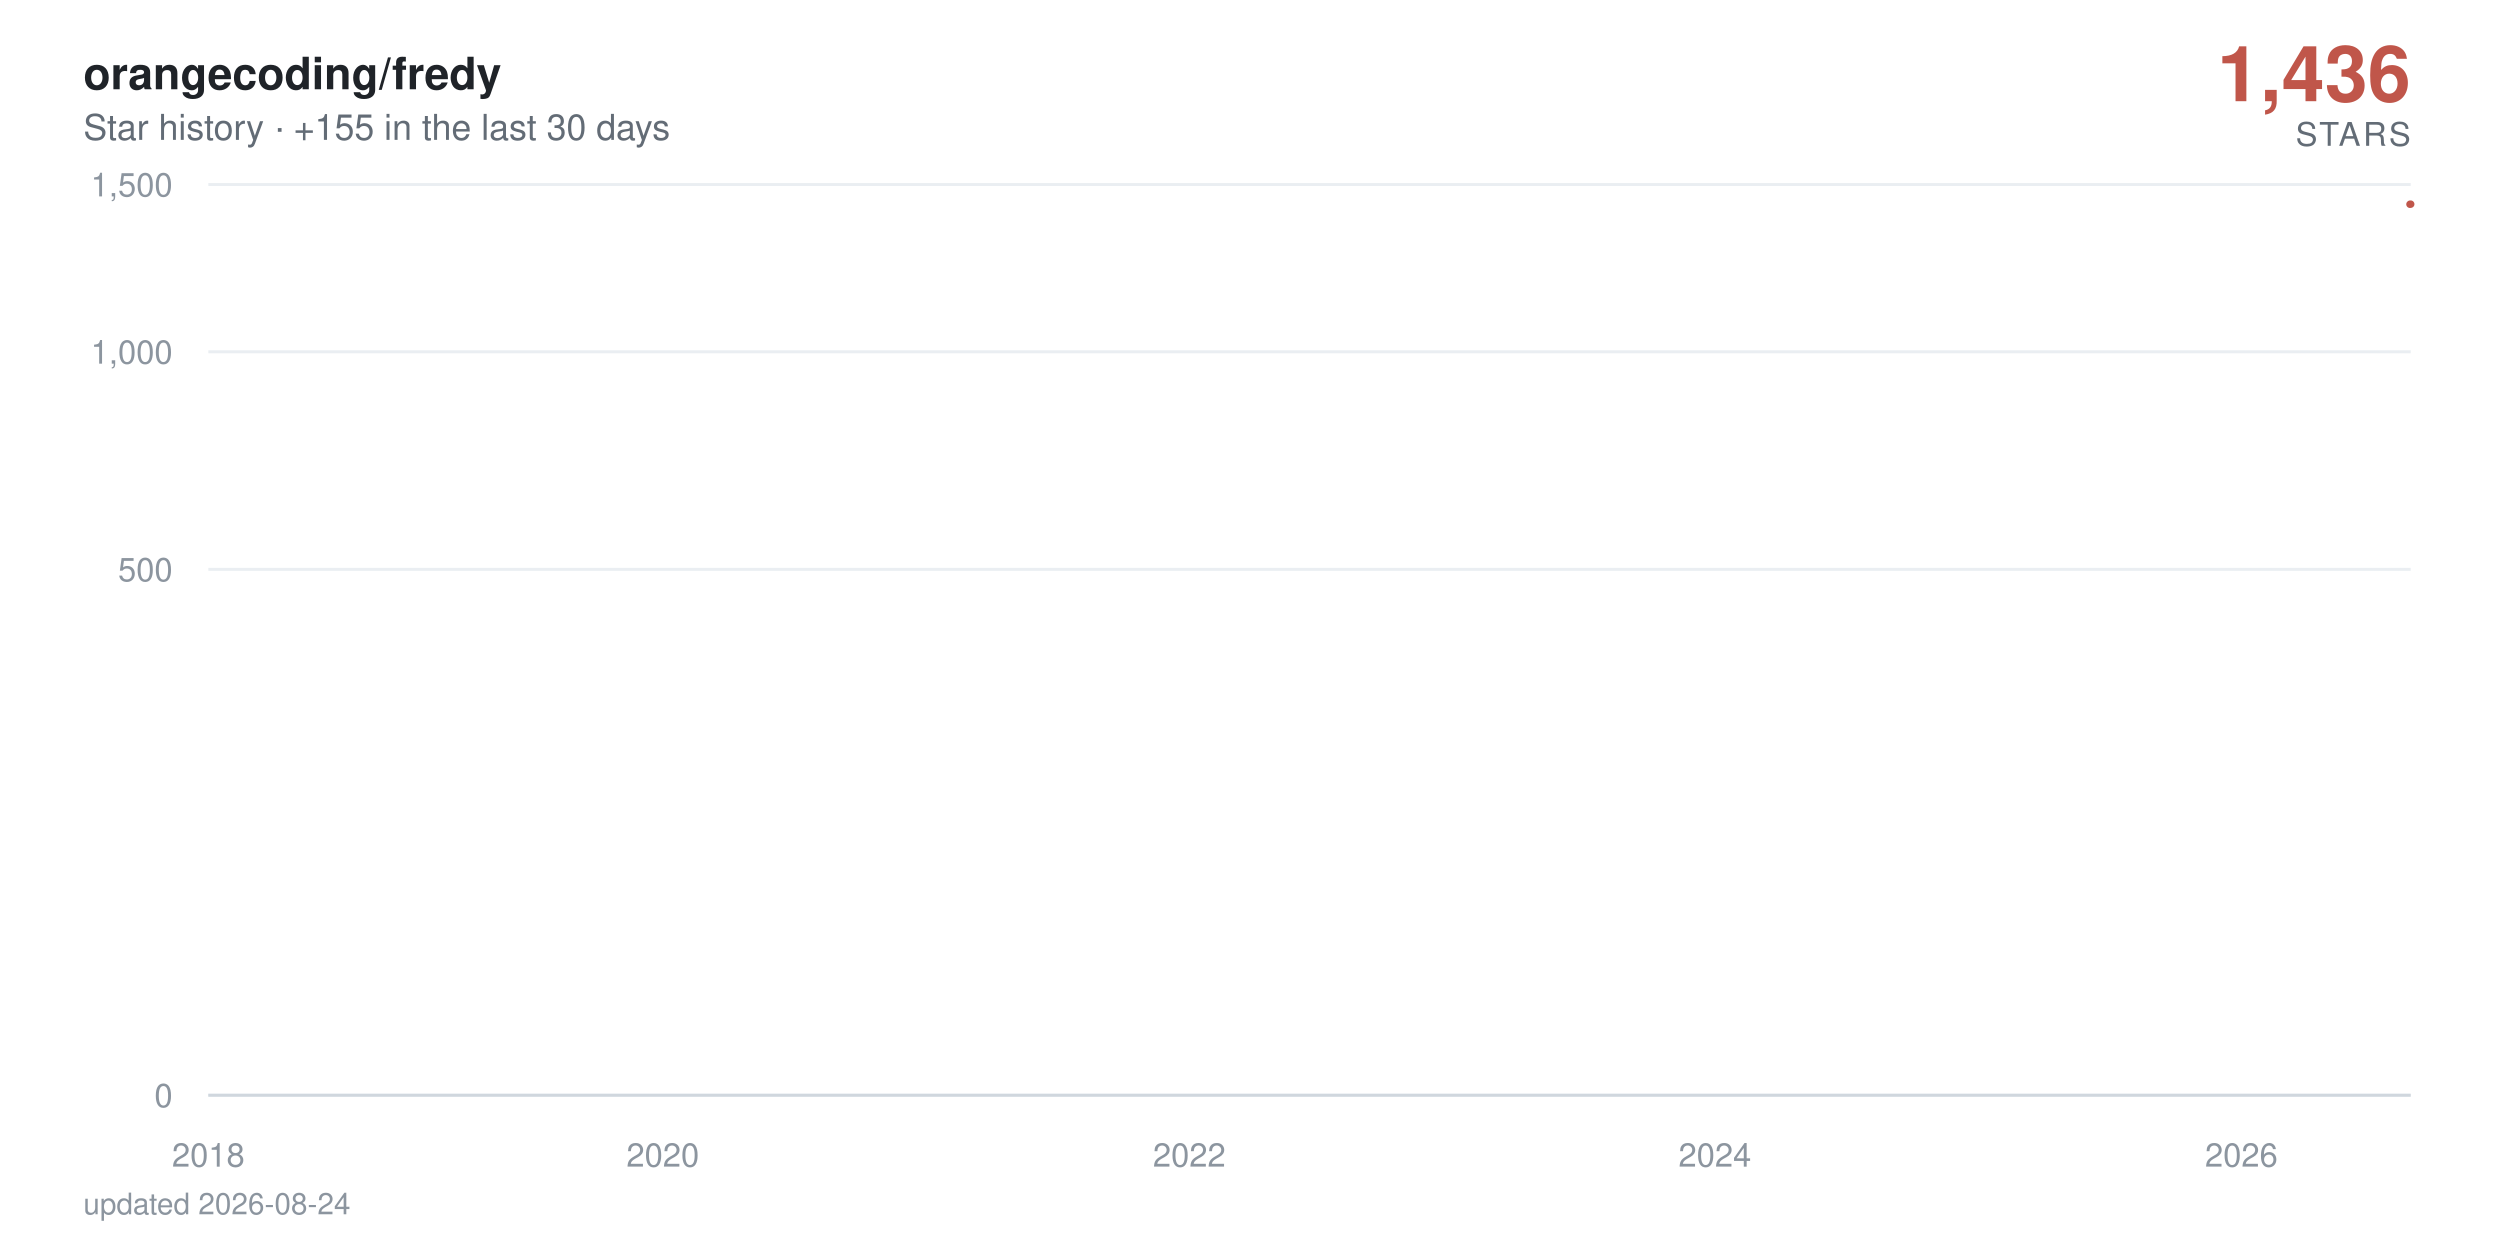
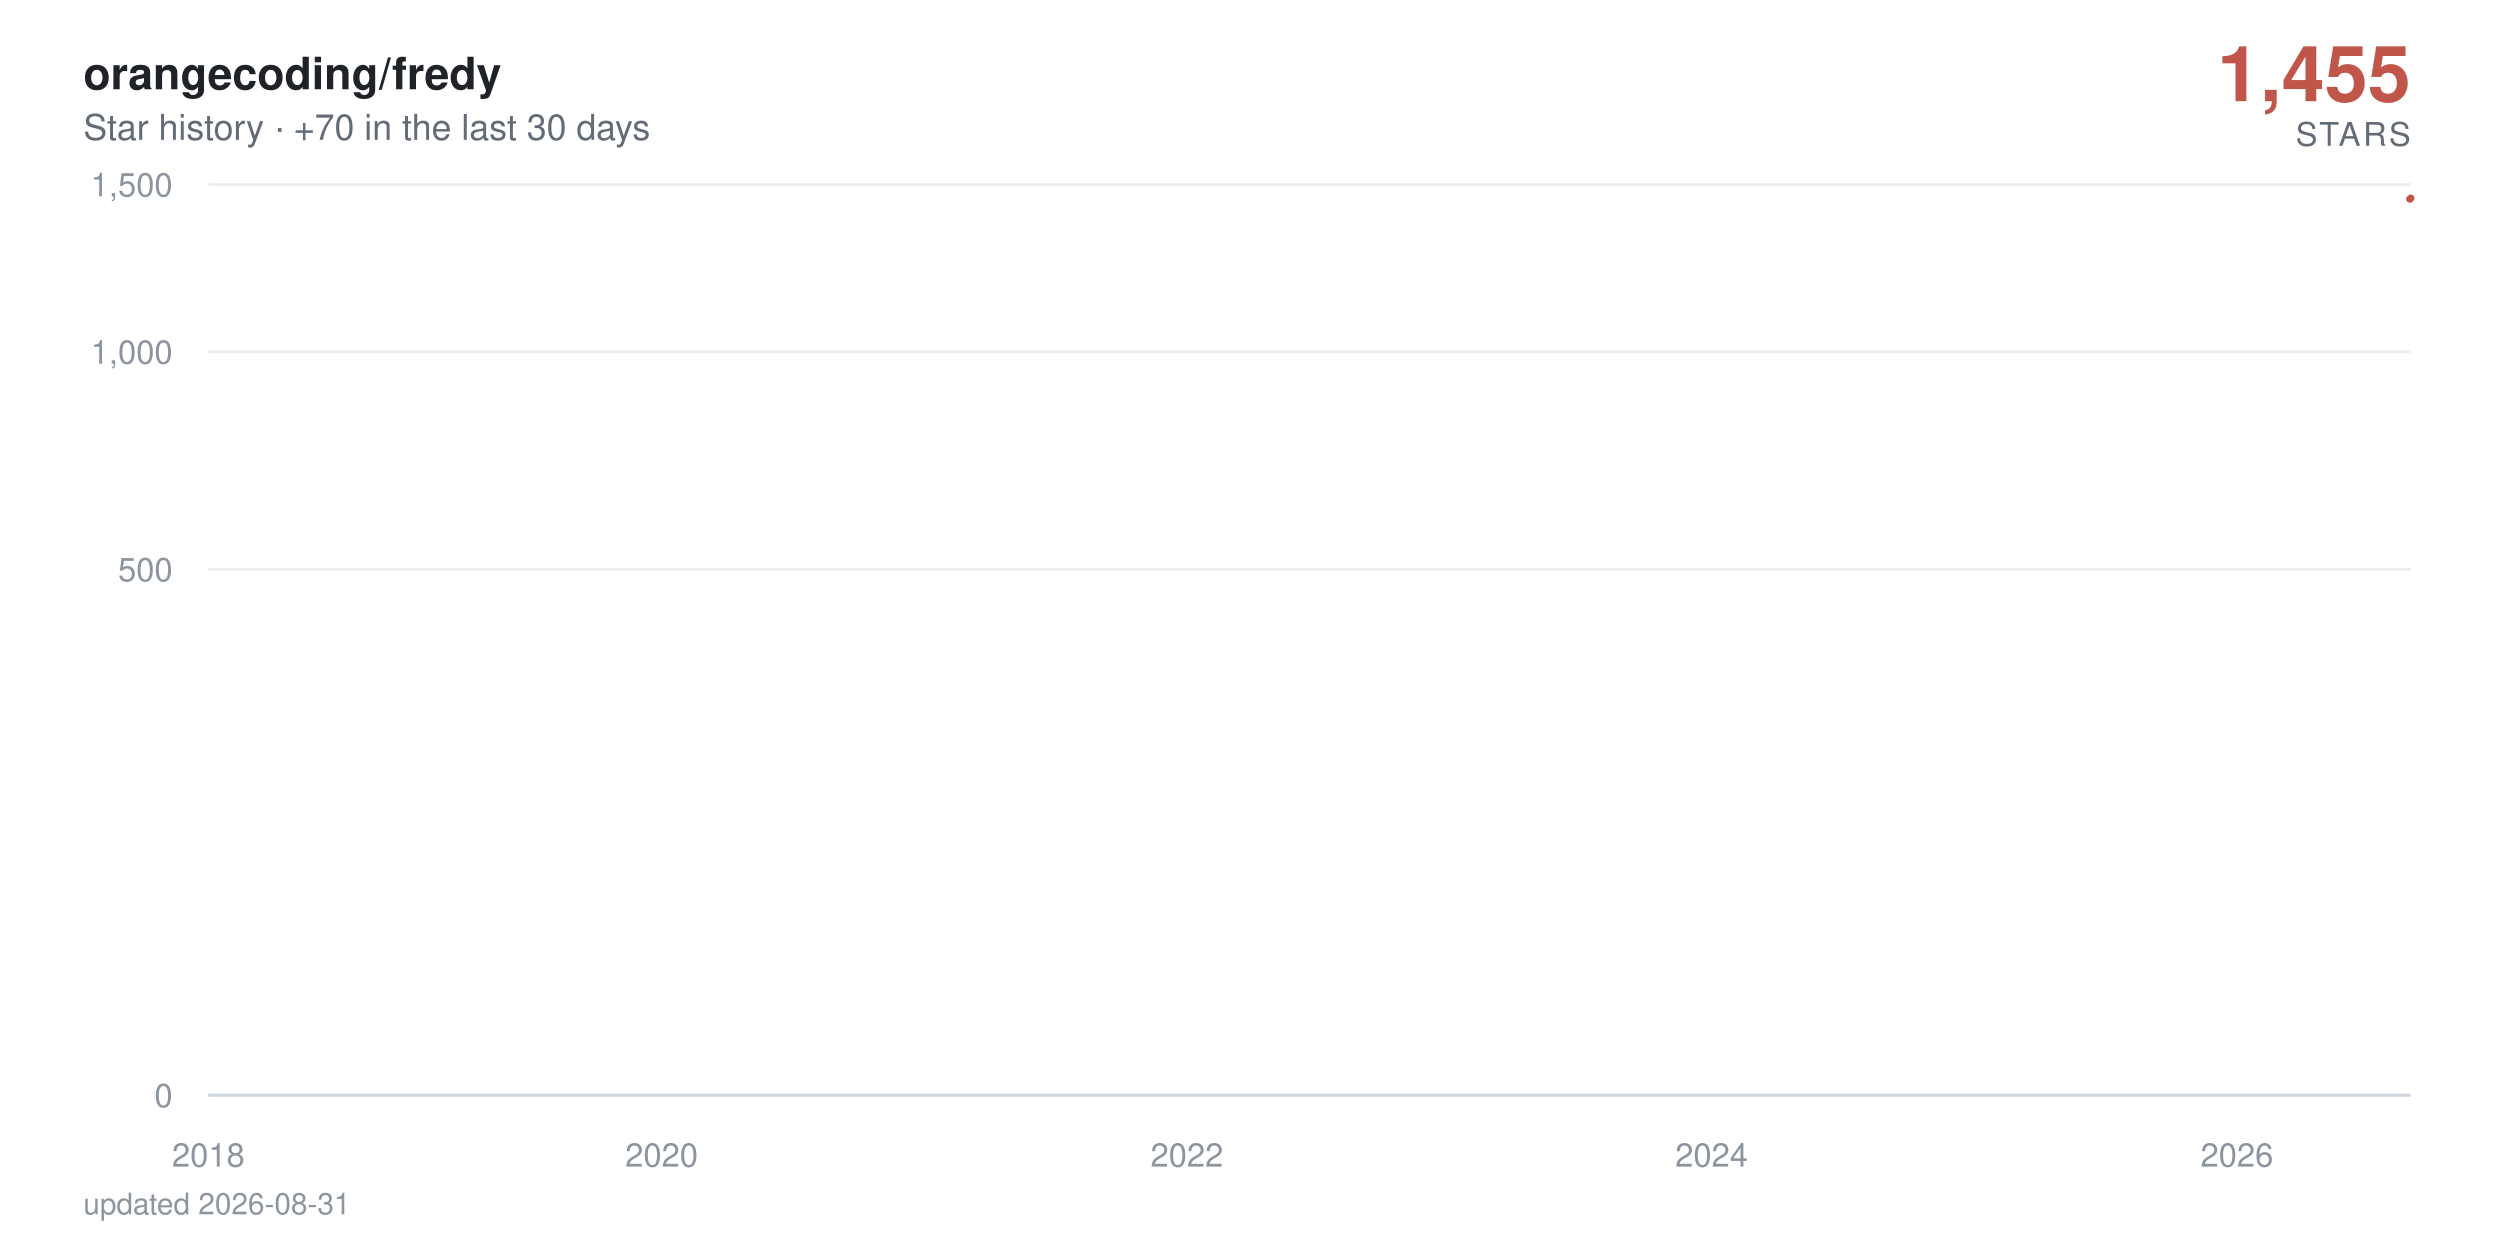
- <svg xmlns="http://www.w3.org/2000/svg" viewBox="0 0 840 420" width="840" height="420" role="img" aria-label="orangecoding/fredy star history: 1,436 stars">
+ <svg xmlns="http://www.w3.org/2000/svg" viewBox="0 0 840 420" width="840" height="420" role="img" aria-label="orangecoding/fredy star history: 1,455 stars">
  <defs>
    <linearGradient id="area" x1="0" y1="0" x2="0" y2="1">
      <stop offset="0%" stop-color="#c0564a" stop-opacity="0.38" />
      <stop offset="100%" stop-color="#c0564a" stop-opacity="0" />
    </linearGradient>
  </defs>
  <style>
    text { font-family: -apple-system, BlinkMacSystemFont, 'Segoe UI', Helvetica, Arial, sans-serif; }
    .tick { fill: #8c959f; font-size: 11px; }
    .title { fill: #1f2328; font-size: 15px; font-weight: 600; }
    .subtitle { fill: #636c76; font-size: 12px; }
    .total { fill: #c0564a; font-size: 26px; font-weight: 700; }
    .total-label { fill: #636c76; font-size: 11px; letter-spacing: 0.08em; }
    .milestone-label { fill: #636c76; font-size: 10px; font-weight: 600; }
    .footer { fill: #8c959f; font-size: 10px; }

-     .line { stroke-dasharray: 894; stroke-dashoffset: 894; animation: draw 2.4s cubic-bezier(0.22, 0.61, 0.36, 1) forwards; }
+     .line { stroke-dasharray: 895; stroke-dashoffset: 895; animation: draw 2.4s cubic-bezier(0.22, 0.61, 0.36, 1) forwards; }
    .fill { opacity: 0; animation: appear 1.4s ease-out 0.9s forwards; }
    .milestone { opacity: 0; animation: appear 0.6s ease-out 1.9s forwards; }
    .end { opacity: 0; animation: appear 0.5s ease-out 2.3s forwards; }
-     .halo { transform-origin: 810px 68.6px; animation: pulse 2.8s ease-in-out 2.8s infinite; }
+     .halo { transform-origin: 810px 66.6px; animation: pulse 2.8s ease-in-out 2.8s infinite; }

    @keyframes draw { to { stroke-dashoffset: 0; } }
    @keyframes appear { to { opacity: 1; } }
    @keyframes pulse { 0%, 100% { transform: scale(1); opacity: 0.22; } 50% { transform: scale(1.5); opacity: 0.05; } }

    @media (prefers-reduced-motion: reduce) {
      .line { stroke-dashoffset: 0; animation: none; }
      .fill, .milestone, .end { opacity: 1; animation: none; }
      .halo { animation: none; }
    }
  </style>
  <rect width="840" height="420" fill="#ffffff" />
  <text x="28" y="30" class="title">orangecoding/fredy</text>
-   <text x="28" y="47" class="subtitle">Star history · +155 in the last 30 days</text>
-   <text x="810" y="34" text-anchor="end" class="total">1,436</text>
+   <text x="28" y="47" class="subtitle">Star history · +70 in the last 30 days</text>
+   <text x="810" y="34" text-anchor="end" class="total">1,455</text>
  <text x="810" y="49" text-anchor="end" class="total-label">STARS</text>
  <line x1="70" y1="368" x2="810" y2="368" stroke="#eaeef2" stroke-width="1" />
  <text x="58" y="372" text-anchor="end" class="tick">0</text>
  <line x1="70" y1="191.3" x2="810" y2="191.3" stroke="#eaeef2" stroke-width="1" />
  <text x="58" y="195.3" text-anchor="end" class="tick">500</text>
  <line x1="70" y1="118.2" x2="810" y2="118.2" stroke="#eaeef2" stroke-width="1" />
  <text x="58" y="122.2" text-anchor="end" class="tick">1,000</text>
  <line x1="70" y1="62" x2="810" y2="62" stroke="#eaeef2" stroke-width="1" />
  <text x="58" y="66" text-anchor="end" class="tick">1,500</text>
  <line x1="70" y1="368" x2="810" y2="368" stroke="#d0d7de" stroke-width="1" />
  <text x="70" y="392" text-anchor="middle" class="tick">2018</text>
-   <text x="222.7" y="392" text-anchor="middle" class="tick">2020</text>
-   <text x="399.6" y="392" text-anchor="middle" class="tick">2022</text>
-   <text x="576.2" y="392" text-anchor="middle" class="tick">2024</text>
-   <text x="753.1" y="392" text-anchor="middle" class="tick">2026</text>
-   <path class="fill" d="M70,368 70,360.1 L71.7,356.8 L90.1,348.6 L90.3,347.1 L90.6,345.7 L199.2,344.3 L218.8,343 L222,340.6 L222.9,339.5 L226.8,338.4 L227.3,337.4 L234.1,336.4 L237.7,335.4 L258.8,334.5 L266,333.6 L268.9,332.7 L275.2,331.8 L288.8,330.9 L298.9,330.1 L313.9,329.3 L314.4,328.5 L326,327.7 L326.5,326.9 L331.3,326.2 L342.7,325.5 L343.2,324.7 L343.4,324 L346.6,323.3 L347.8,322.6 L350,321.9 L352.6,321.3 L365.2,320.6 L373.9,319.9 L374.9,318 L378.1,317.4 L382.9,316.8 L384.3,315.6 L384.6,315 L385.3,314.4 L386,313.3 L386.3,312.7 L388.7,312.1 L389.2,311.6 L391.4,311 L392.8,310.5 L393.3,309.9 L399.6,309.4 L400.8,308.9 L401.5,308.3 L402.2,307.8 L402.7,307.3 L403.2,306.8 L405.2,306.3 L405.9,305.3 L406.1,304.8 L406.4,304.3 L410,303.8 L410.2,303.3 L411.2,302.8 L411.9,302.4 L414.1,301.9 L415.3,301.4 L417.3,301 L419.9,300.5 L420.4,300 L422.8,299.6 L423.1,298.2 L426.7,297.8 L427.4,297.3 L428.9,296.9 L429.8,296.5 L430.1,296 L432.5,295.6 L434,295.2 L434.2,294.7 L436.6,294.3 L438.1,293.9 L439.5,293 L439.8,292.6 L441.2,292.2 L444.1,291.8 L446.3,291.4 L447.3,291 L448.2,290.6 L448.5,289.8 L449,289.4 L450.6,289 L451.4,288.6 L452.8,288.2 L453.1,287.8 L453.3,287.4 L454,287 L454.8,286.7 L456.5,285.9 L456.7,285.1 L457.2,284.8 L457.9,284.4 L458.1,283.6 L460.8,283.3 L461.1,282.9 L461.8,282.5 L466.6,281.8 L467.3,281.5 L469.8,281.1 L470.2,280.7 L470.7,280.4 L471,280 L473.4,279.7 L477.3,279.3 L478,279 L478.2,278.6 L479.7,278.3 L482.1,277.9 L483.1,277.6 L483.3,277.2 L483.6,276.9 L483.8,276.5 L485,276.2 L486.5,275.9 L488.9,275.5 L489.1,275.2 L490.8,274.8 L491.3,274.5 L494.9,274.2 L498.1,273.9 L498.6,273.5 L500.5,273.2 L500.7,272.9 L501,272.5 L501.5,272.2 L502.7,271.9 L503.4,271.6 L509.5,271.2 L510.9,270.9 L511.6,270.6 L513.1,270.3 L513.3,270 L513.8,269.6 L514.3,269.3 L514.5,269 L516.7,268.7 L517.9,268.4 L522.5,267.7 L532,267.4 L532.7,267.1 L538.5,266.8 L539.9,266.5 L545.3,266.2 L545.7,265.9 L547.9,265.6 L548.2,265.3 L549.9,265 L551.1,264.7 L552.8,264.4 L554.2,264.1 L560,263.8 L561,263.5 L565.6,263.2 L566.1,262.9 L575.8,262.6 L577.7,262 L577.9,261.7 L580.1,261.4 L580.4,261.1 L584,260.8 L584.2,260.5 L584.5,260.2 L586.4,260 L589.1,259.7 L589.8,259.4 L591.5,259.1 L595.6,258.8 L596.1,258.5 L597.3,258.2 L601.9,258 L602.6,257.4 L606.2,257.1 L607.9,256.5 L608.7,256.3 L613,256 L615,255.7 L618.1,255.4 L619.6,255.2 L621.2,254.9 L621.5,254.3 L622,254.1 L622.2,253.8 L622.5,253.5 L622.9,253.2 L623.2,253 L624.2,252.7 L625.1,252.4 L626.8,252.2 L627.8,251.9 L629.5,251.3 L630,251.1 L631.7,250.8 L633.6,250.5 L635.8,250.3 L636.5,250 L637.2,249.8 L639.4,249.5 L642.3,249.2 L644.5,249 L645.2,248.7 L645.4,248.4 L645.9,247.9 L646.7,247.7 L647.4,247.4 L647.9,247.1 L649.3,246.9 L651.7,246.6 L653.9,246.4 L654.9,246.1 L656.8,245.9 L661.7,245.6 L662.6,245.3 L663.6,245.1 L664.8,244.8 L665.3,244.3 L670.1,244.1 L671.3,243.8 L671.8,243.6 L676.9,243.3 L678.8,243.1 L679.6,242.8 L684.4,242.6 L684.7,242.3 L686.1,242.1 L687.3,241.6 L690.9,241.3 L691.7,241.1 L694.6,240.8 L695.8,240.4 L696,240.1 L696.3,239.9 L696.5,239.6 L697.2,238.9 L697.5,238.7 L697.7,238.2 L698,237.9 L698.7,237.7 L699.2,237.5 L700.4,237.2 L700.6,237 L700.9,236.7 L701.6,236.5 L703,236.3 L704.7,236 L705.2,235.8 L705.7,235.6 L706.7,235.1 L708.6,234.6 L709.8,234.4 L710.3,234.2 L710.8,233.9 L713.2,233.7 L713.9,233.5 L714.2,233 L716.8,232.8 L717.1,232.5 L718.8,232.3 L719,232.1 L719.3,231.8 L720,231.6 L720.2,231.4 L720.7,231.2 L720.9,230.9 L721.2,230.7 L721.9,230.2 L722.2,229.8 L722.4,229.6 L722.9,229.1 L723.1,228.7 L724.1,228.4 L724.3,228 L724.6,227.6 L725.3,227.3 L725.5,227.1 L725.8,226.9 L726.3,226.7 L727,224.9 L727.2,224.5 L727.7,223.8 L728,223.6 L729.2,223.4 L729.4,223.2 L729.7,222.7 L729.9,222.3 L730.1,222.1 L730.4,221.5 L730.6,221.2 L730.9,221 L731.4,220.8 L731.6,220.6 L733.5,220.4 L734,219.6 L734.3,219.3 L734.5,219.1 L734.7,218.9 L735,218.5 L735.7,218.1 L736,217.5 L736.2,217.1 L736.7,216.8 L737.2,216.4 L737.4,216 L737.6,215.8 L738.4,215.2 L738.9,214.6 L739.1,214.4 L739.6,214.2 L740.1,214 L740.5,213.6 L740.8,213.4 L741,213.2 L741.3,212.8 L742,212.6 L742.2,212.4 L742.5,212.2 L742.7,211.8 L743,211.6 L744.2,211.4 L744.9,211.2 L745.4,211 L745.6,210.8 L745.9,210.4 L746.1,209.8 L747.3,209.6 L747.6,209.4 L747.8,208.8 L748.1,208.4 L748.5,208.2 L749.7,208 L751.7,207.4 L752.2,207.2 L752.6,207 L752.9,206.5 L753.1,205.9 L753.4,205.1 L753.6,204.9 L754.1,204 L754.3,203.4 L754.6,203 L754.8,202.1 L755.8,201.9 L756.3,201.7 L756.8,201.5 L757,201.3 L757.2,201.1 L757.5,201 L757.7,200.4 L758,200 L758.2,199.8 L758.7,199.1 L759.2,198.9 L759.4,198.4 L759.7,198.2 L760.2,198 L760.4,197.6 L760.6,197.3 L760.9,197.1 L761.1,196.3 L761.4,195.3 L761.6,194.7 L761.8,194.4 L762.1,194.2 L762.3,194 L762.6,193.8 L762.8,193.3 L763.1,192.9 L763.3,192.6 L763.5,192.2 L764,191.9 L764.3,191.2 L764.7,190.8 L765,190.6 L765.2,190.3 L765.5,190.1 L765.7,189.6 L766.2,189.4 L766.4,189.2 L766.7,189 L767.4,188.7 L767.7,188.2 L767.9,188 L768.1,187.7 L768.4,187.3 L768.6,187.1 L768.9,186.8 L769.1,185.6 L769.3,185.1 L769.6,184.9 L769.8,184.7 L770.1,184.2 L770.3,184.1 L770.6,183.9 L771,183.7 L771.5,183.2 L771.8,182.7 L772,182.2 L772.5,181.7 L772.7,181.4 L773,181.2 L773.2,180.7 L773.5,180.5 L773.9,180.2 L774.2,179.7 L774.4,179.2 L774.7,179 L774.9,178.4 L775.2,178.2 L775.6,178 L775.9,177.9 L776.1,177.7 L776.4,177.6 L776.8,177.4 L777.1,176.9 L777.3,176.7 L777.6,176.6 L777.8,176.4 L778.3,176.3 L779.3,176.1 L779.5,175.8 L780.2,175 L780.5,174.5 L781,174.1 L781.2,174 L781.9,173.8 L782.2,173.7 L782.7,173.3 L782.9,173 L783.1,172.9 L783.4,172.7 L783.6,172.1 L784.6,171.9 L784.8,171.6 L785.3,171.3 L785.6,171.1 L785.8,171 L786.5,170.8 L787,170.6 L787.3,170.3 L787.5,170 L787.7,169.8 L788,169.7 L788.2,169.5 L788.5,169.4 L788.7,169.2 L788.9,169.1 L789.2,168.9 L789.4,147.1 L789.7,116.9 L789.9,111.9 L790.2,108 L790.4,106.2 L790.6,104.5 L790.9,104.2 L791.1,103.5 L791.4,102.8 L791.6,102.1 L791.9,101.5 L792.3,101.2 L792.6,100.9 L792.8,100.1 L793.1,97.3 L793.3,96.7 L793.5,95.8 L793.8,95.7 L794,95.6 L794.3,95 L794.5,94.6 L794.8,94.2 L795,93.6 L795.5,93.1 L795.7,92.8 L796,92.6 L796.2,92.4 L796.4,91.7 L796.7,91.4 L796.9,91 L797.2,90.9 L797.4,90.5 L797.7,90.2 L797.9,89.9 L798.1,89 L798.4,88.8 L798.6,88.5 L798.9,88.3 L799.1,88.2 L799.6,88 L800.1,87.7 L800.3,87.4 L800.8,87.3 L801,87 L801.3,86.9 L801.5,86.4 L801.8,86.2 L802,85.9 L802.3,85.7 L802.5,85.3 L802.7,85.2 L803,84.2 L803.2,78 L803.5,75.9 L803.7,75.5 L804,74.8 L804.2,74.5 L804.4,74.1 L804.7,73.6 L804.9,73.4 L805.4,73.3 L805.6,73.2 L805.9,73.1 L806.1,72.8 L806.4,72.5 L806.6,72.4 L806.9,72 L807.1,71.8 L807.3,71.2 L807.6,71.1 L807.8,70.7 L808.1,70.6 L808.3,70.5 L808.5,69.9 L808.8,69.4 L809,69.3 L809.3,69.1 L809.5,68.8 L809.8,68.6 L810,68.6 L810,368 Z" fill="url(#area)" />
-   <path class="line" d="M70,360.1 L71.7,356.8 L90.1,348.6 L90.3,347.1 L90.6,345.7 L199.2,344.3 L218.8,343 L222,340.6 L222.9,339.5 L226.8,338.4 L227.3,337.4 L234.1,336.4 L237.7,335.4 L258.8,334.5 L266,333.6 L268.9,332.7 L275.2,331.8 L288.8,330.9 L298.9,330.1 L313.9,329.3 L314.4,328.5 L326,327.7 L326.5,326.9 L331.3,326.2 L342.7,325.5 L343.2,324.7 L343.4,324 L346.6,323.3 L347.8,322.6 L350,321.9 L352.6,321.3 L365.2,320.6 L373.9,319.9 L374.9,318 L378.1,317.4 L382.9,316.8 L384.3,315.6 L384.6,315 L385.3,314.4 L386,313.3 L386.3,312.7 L388.7,312.1 L389.2,311.6 L391.4,311 L392.8,310.5 L393.3,309.9 L399.6,309.4 L400.8,308.9 L401.5,308.3 L402.2,307.8 L402.7,307.3 L403.2,306.8 L405.2,306.3 L405.9,305.3 L406.1,304.8 L406.4,304.3 L410,303.8 L410.2,303.3 L411.2,302.8 L411.9,302.4 L414.1,301.9 L415.3,301.4 L417.3,301 L419.9,300.5 L420.4,300 L422.8,299.6 L423.1,298.2 L426.7,297.8 L427.4,297.3 L428.9,296.9 L429.8,296.5 L430.1,296 L432.5,295.6 L434,295.2 L434.2,294.7 L436.6,294.3 L438.1,293.9 L439.5,293 L439.8,292.6 L441.2,292.2 L444.1,291.8 L446.3,291.4 L447.3,291 L448.2,290.6 L448.5,289.8 L449,289.4 L450.6,289 L451.4,288.6 L452.8,288.2 L453.1,287.8 L453.3,287.4 L454,287 L454.8,286.7 L456.5,285.9 L456.7,285.1 L457.2,284.8 L457.9,284.4 L458.1,283.6 L460.8,283.3 L461.1,282.9 L461.8,282.5 L466.6,281.8 L467.3,281.5 L469.8,281.1 L470.2,280.7 L470.7,280.4 L471,280 L473.4,279.7 L477.3,279.3 L478,279 L478.2,278.6 L479.7,278.3 L482.1,277.9 L483.1,277.6 L483.3,277.2 L483.6,276.9 L483.8,276.5 L485,276.2 L486.5,275.9 L488.9,275.5 L489.1,275.2 L490.8,274.8 L491.3,274.5 L494.9,274.2 L498.1,273.9 L498.6,273.5 L500.5,273.2 L500.7,272.9 L501,272.5 L501.5,272.2 L502.7,271.9 L503.4,271.6 L509.5,271.2 L510.9,270.9 L511.6,270.6 L513.1,270.3 L513.3,270 L513.8,269.6 L514.3,269.3 L514.5,269 L516.7,268.7 L517.9,268.4 L522.5,267.7 L532,267.4 L532.7,267.1 L538.5,266.8 L539.9,266.5 L545.3,266.2 L545.7,265.9 L547.9,265.6 L548.2,265.3 L549.9,265 L551.1,264.7 L552.8,264.4 L554.2,264.1 L560,263.8 L561,263.5 L565.6,263.2 L566.1,262.9 L575.8,262.6 L577.7,262 L577.9,261.7 L580.1,261.4 L580.4,261.1 L584,260.8 L584.2,260.5 L584.5,260.2 L586.4,260 L589.1,259.7 L589.8,259.4 L591.5,259.1 L595.6,258.8 L596.1,258.5 L597.3,258.2 L601.9,258 L602.6,257.4 L606.2,257.1 L607.9,256.5 L608.7,256.3 L613,256 L615,255.7 L618.1,255.4 L619.6,255.2 L621.2,254.9 L621.5,254.3 L622,254.1 L622.2,253.8 L622.5,253.5 L622.9,253.2 L623.2,253 L624.2,252.7 L625.1,252.4 L626.8,252.2 L627.8,251.9 L629.5,251.3 L630,251.1 L631.7,250.8 L633.6,250.5 L635.8,250.3 L636.5,250 L637.2,249.8 L639.4,249.5 L642.3,249.2 L644.5,249 L645.2,248.7 L645.4,248.4 L645.9,247.9 L646.7,247.7 L647.4,247.4 L647.9,247.1 L649.3,246.9 L651.7,246.6 L653.9,246.4 L654.9,246.1 L656.8,245.9 L661.7,245.6 L662.6,245.3 L663.6,245.1 L664.8,244.8 L665.3,244.3 L670.1,244.1 L671.3,243.8 L671.8,243.6 L676.9,243.3 L678.8,243.1 L679.6,242.8 L684.4,242.6 L684.7,242.3 L686.1,242.1 L687.3,241.6 L690.9,241.3 L691.7,241.1 L694.6,240.8 L695.8,240.4 L696,240.1 L696.3,239.9 L696.5,239.6 L697.2,238.9 L697.5,238.7 L697.7,238.2 L698,237.9 L698.7,237.7 L699.2,237.5 L700.4,237.2 L700.6,237 L700.9,236.7 L701.6,236.5 L703,236.3 L704.7,236 L705.2,235.8 L705.7,235.6 L706.7,235.1 L708.6,234.6 L709.8,234.4 L710.3,234.2 L710.8,233.9 L713.2,233.7 L713.9,233.5 L714.2,233 L716.8,232.8 L717.1,232.5 L718.8,232.3 L719,232.1 L719.3,231.8 L720,231.6 L720.2,231.4 L720.7,231.2 L720.9,230.9 L721.2,230.7 L721.9,230.2 L722.2,229.8 L722.4,229.6 L722.9,229.1 L723.1,228.7 L724.1,228.4 L724.3,228 L724.6,227.6 L725.3,227.3 L725.5,227.1 L725.8,226.9 L726.3,226.7 L727,224.9 L727.2,224.5 L727.7,223.8 L728,223.6 L729.2,223.4 L729.4,223.2 L729.7,222.7 L729.9,222.3 L730.1,222.1 L730.4,221.5 L730.6,221.2 L730.9,221 L731.4,220.8 L731.6,220.6 L733.5,220.4 L734,219.6 L734.3,219.3 L734.5,219.1 L734.7,218.9 L735,218.5 L735.7,218.1 L736,217.5 L736.2,217.1 L736.7,216.8 L737.2,216.4 L737.4,216 L737.6,215.8 L738.4,215.2 L738.9,214.6 L739.1,214.4 L739.6,214.2 L740.1,214 L740.5,213.6 L740.8,213.4 L741,213.2 L741.3,212.8 L742,212.6 L742.2,212.4 L742.5,212.2 L742.7,211.8 L743,211.6 L744.2,211.4 L744.9,211.2 L745.4,211 L745.6,210.8 L745.9,210.4 L746.1,209.8 L747.3,209.6 L747.6,209.4 L747.8,208.8 L748.1,208.4 L748.5,208.2 L749.7,208 L751.7,207.4 L752.2,207.2 L752.6,207 L752.9,206.5 L753.1,205.9 L753.4,205.1 L753.6,204.9 L754.1,204 L754.3,203.4 L754.6,203 L754.8,202.1 L755.8,201.9 L756.3,201.7 L756.8,201.5 L757,201.3 L757.2,201.1 L757.5,201 L757.7,200.4 L758,200 L758.2,199.8 L758.7,199.1 L759.2,198.9 L759.4,198.4 L759.7,198.2 L760.2,198 L760.4,197.6 L760.6,197.3 L760.9,197.1 L761.1,196.3 L761.4,195.3 L761.6,194.7 L761.8,194.4 L762.1,194.2 L762.3,194 L762.6,193.8 L762.8,193.3 L763.1,192.9 L763.3,192.6 L763.5,192.2 L764,191.9 L764.3,191.2 L764.7,190.8 L765,190.6 L765.2,190.3 L765.5,190.1 L765.7,189.6 L766.2,189.4 L766.4,189.2 L766.7,189 L767.4,188.7 L767.7,188.2 L767.9,188 L768.1,187.7 L768.4,187.3 L768.6,187.1 L768.9,186.8 L769.1,185.6 L769.3,185.1 L769.6,184.9 L769.8,184.7 L770.1,184.2 L770.3,184.1 L770.6,183.9 L771,183.7 L771.5,183.2 L771.8,182.7 L772,182.2 L772.5,181.7 L772.7,181.4 L773,181.2 L773.2,180.7 L773.5,180.5 L773.9,180.2 L774.2,179.7 L774.4,179.2 L774.7,179 L774.9,178.4 L775.2,178.2 L775.6,178 L775.9,177.9 L776.1,177.7 L776.4,177.6 L776.8,177.4 L777.1,176.9 L777.3,176.7 L777.6,176.6 L777.8,176.4 L778.3,176.3 L779.3,176.1 L779.5,175.8 L780.2,175 L780.5,174.5 L781,174.1 L781.2,174 L781.9,173.8 L782.2,173.7 L782.7,173.3 L782.9,173 L783.1,172.9 L783.4,172.7 L783.6,172.1 L784.6,171.9 L784.8,171.6 L785.3,171.3 L785.6,171.1 L785.8,171 L786.5,170.8 L787,170.6 L787.3,170.3 L787.5,170 L787.7,169.8 L788,169.7 L788.2,169.5 L788.5,169.4 L788.7,169.2 L788.9,169.1 L789.2,168.9 L789.4,147.1 L789.7,116.9 L789.9,111.9 L790.2,108 L790.4,106.2 L790.6,104.5 L790.9,104.2 L791.1,103.5 L791.4,102.8 L791.6,102.1 L791.9,101.5 L792.3,101.2 L792.6,100.9 L792.8,100.1 L793.1,97.3 L793.3,96.7 L793.5,95.8 L793.8,95.7 L794,95.6 L794.3,95 L794.5,94.6 L794.8,94.2 L795,93.6 L795.5,93.1 L795.7,92.8 L796,92.6 L796.2,92.4 L796.4,91.7 L796.7,91.4 L796.9,91 L797.2,90.9 L797.4,90.5 L797.7,90.2 L797.9,89.9 L798.1,89 L798.4,88.8 L798.6,88.5 L798.9,88.3 L799.1,88.2 L799.6,88 L800.1,87.7 L800.3,87.4 L800.8,87.3 L801,87 L801.3,86.9 L801.5,86.4 L801.8,86.2 L802,85.9 L802.3,85.7 L802.5,85.3 L802.7,85.2 L803,84.2 L803.2,78 L803.5,75.9 L803.7,75.5 L804,74.8 L804.2,74.5 L804.4,74.1 L804.7,73.6 L804.9,73.4 L805.4,73.3 L805.6,73.2 L805.9,73.1 L806.1,72.8 L806.4,72.5 L806.6,72.4 L806.9,72 L807.1,71.8 L807.3,71.2 L807.6,71.1 L807.8,70.7 L808.1,70.6 L808.3,70.5 L808.5,69.9 L808.8,69.4 L809,69.3 L809.3,69.1 L809.5,68.8 L809.8,68.6 L810,68.6" fill="none" stroke="#c0564a" stroke-width="2.5" stroke-linecap="round" stroke-linejoin="round" />
+   <text x="222.3" y="392" text-anchor="middle" class="tick">2020</text>
+   <text x="398.8" y="392" text-anchor="middle" class="tick">2022</text>
+   <text x="575.1" y="392" text-anchor="middle" class="tick">2024</text>
+   <text x="751.6" y="392" text-anchor="middle" class="tick">2026</text>
+   <path class="fill" d="M70,368 70,360.1 L71.7,356.8 L90,348.6 L90.3,347.1 L90.5,345.7 L198.9,344.3 L218.5,343 L221.6,340.6 L222.6,339.5 L226.5,338.4 L226.9,337.4 L233.7,336.4 L237.3,335.4 L258.3,334.5 L265.6,333.6 L268.5,332.7 L274.7,331.8 L288.3,330.9 L298.4,330.1 L313.4,329.3 L313.8,328.5 L325.4,327.7 L325.9,326.9 L330.8,326.2 L342.1,325.5 L342.6,324.7 L342.8,324 L346,323.3 L347.2,322.6 L349.3,321.9 L352,321.3 L364.6,320.6 L373.2,319.9 L374.2,318 L377.3,317.4 L382.2,316.8 L383.6,315.6 L383.9,315 L384.6,314.4 L385.3,313.3 L385.6,312.7 L388,312.1 L388.5,311.6 L390.6,311 L392.1,310.5 L392.6,309.9 L398.8,309.4 L400,308.9 L400.8,308.3 L401.5,307.8 L402,307.3 L402.5,306.8 L404.4,306.3 L405.1,305.3 L405.4,304.8 L405.6,304.3 L409.2,303.8 L409.5,303.3 L410.4,302.8 L411.1,302.4 L413.3,301.9 L414.5,301.4 L416.5,301 L419.1,300.5 L419.6,300 L422,299.6 L422.3,298.2 L425.9,297.8 L426.6,297.3 L428,296.9 L429,296.5 L429.3,296 L431.7,295.6 L433.1,295.2 L433.4,294.7 L435.8,294.3 L437.2,293.9 L438.7,293 L438.9,292.6 L440.4,292.2 L443.3,291.8 L445.4,291.4 L446.4,291 L447.4,290.6 L447.6,289.8 L448.1,289.4 L449.8,289 L450.5,288.6 L452,288.2 L452.2,287.8 L452.4,287.4 L453.2,287 L453.9,286.7 L455.6,285.9 L455.8,285.1 L456.3,284.8 L457,284.4 L457.3,283.6 L459.9,283.3 L460.2,282.9 L460.9,282.5 L465.7,281.8 L466.4,281.5 L468.9,281.1 L469.3,280.7 L469.8,280.4 L470.1,280 L472.5,279.7 L476.3,279.3 L477.1,279 L477.3,278.6 L478.8,278.3 L481.2,277.9 L482.1,277.6 L482.4,277.2 L482.6,276.9 L482.9,276.5 L484.1,276.2 L485.5,275.9 L487.9,275.5 L488.2,275.2 L489.9,274.8 L490.3,274.5 L494,274.2 L497.1,273.9 L497.6,273.5 L499.5,273.2 L499.8,272.9 L500,272.5 L500.5,272.2 L501.7,271.9 L502.4,271.6 L508.4,271.2 L509.9,270.9 L510.6,270.6 L512.1,270.3 L512.3,270 L512.8,269.6 L513.3,269.3 L513.5,269 L515.7,268.7 L516.9,268.4 L521.5,267.7 L530.9,267.4 L531.6,267.1 L537.4,266.8 L538.9,266.5 L544.2,266.2 L544.7,265.9 L546.8,265.6 L547.1,265.3 L548.8,265 L550,264.7 L551.7,264.4 L553.1,264.1 L558.9,263.8 L559.9,263.5 L564.5,263.2 L564.9,262.9 L574.6,262.6 L576.5,262 L576.8,261.7 L578.9,261.4 L579.2,261.1 L582.8,260.8 L583.1,260.5 L583.3,260.2 L585.2,260 L587.9,259.7 L588.6,259.4 L590.3,259.1 L594.4,258.8 L594.9,258.5 L596.1,258.2 L600.7,258 L601.4,257.4 L605,257.1 L606.7,256.5 L607.4,256.3 L611.8,256 L613.7,255.7 L616.9,255.4 L618.3,255.2 L620,254.9 L620.2,254.3 L620.7,254.1 L621,253.8 L621.2,253.5 L621.7,253.2 L621.9,253 L622.9,252.7 L623.9,252.4 L625.5,252.2 L626.5,251.9 L628.2,251.3 L628.7,251.1 L630.4,250.8 L632.3,250.5 L634.5,250.3 L635.2,250 L635.9,249.8 L638.1,249.5 L641,249.2 L643.2,249 L643.9,248.7 L644.1,248.4 L644.6,247.9 L645.3,247.7 L646.1,247.4 L646.5,247.1 L648,246.9 L650.4,246.6 L652.6,246.4 L653.5,246.1 L655.5,245.9 L660.3,245.6 L661.3,245.3 L662.2,245.1 L663.4,244.8 L663.9,244.3 L668.8,244.1 L670,243.8 L670.5,243.6 L675.5,243.3 L677.5,243.1 L678.2,242.8 L683,242.6 L683.2,242.3 L684.7,242.1 L685.9,241.6 L689.5,241.3 L690.2,241.1 L693.1,240.8 L694.4,240.4 L694.6,240.1 L694.8,239.9 L695.1,239.6 L695.8,238.9 L696,238.7 L696.3,238.2 L696.5,237.9 L697.2,237.7 L697.7,237.5 L698.9,237.2 L699.2,237 L699.4,236.7 L700.1,236.5 L701.6,236.3 L703.3,236 L703.8,235.8 L704.3,235.6 L705.2,235.1 L707.1,234.6 L708.4,234.4 L708.8,234.2 L709.3,233.9 L711.7,233.7 L712.5,233.5 L712.7,233 L715.4,232.8 L715.6,232.5 L717.3,232.3 L717.5,232.1 L717.8,231.8 L718.5,231.6 L718.7,231.4 L719.2,231.2 L719.5,230.9 L719.7,230.7 L720.4,230.2 L720.7,229.8 L720.9,229.6 L721.4,229.1 L721.6,228.7 L722.6,228.4 L722.8,228 L723.1,227.6 L723.8,227.3 L724,227.1 L724.3,226.9 L724.8,226.7 L725.5,224.9 L725.7,224.5 L726.2,223.8 L726.5,223.6 L727.7,223.4 L727.9,223.2 L728.2,222.7 L728.4,222.3 L728.6,222.1 L728.9,221.5 L729.1,221.2 L729.4,221 L729.8,220.8 L730.1,220.6 L732,220.4 L732.5,219.3 L732.7,219.1 L733,218.9 L733.2,218.7 L733.5,218.3 L734.2,217.9 L734.4,217.3 L734.7,216.8 L735.2,216.6 L735.6,216.2 L735.9,215.8 L736.1,215.6 L736.8,215 L737.3,214.4 L737.6,214.2 L738.1,214 L738.5,213.8 L739,213.4 L739.3,213.2 L739.5,213 L739.7,212.6 L740.5,212.4 L740.7,212.2 L740.9,212 L741.2,211.6 L741.4,211.4 L742.6,211.2 L743.4,211 L743.8,210.8 L744.1,210.6 L744.3,210.2 L744.6,209.6 L745.8,209.4 L746,209.2 L746.3,208.6 L746.5,208.2 L747,208 L748.2,207.8 L750.1,207.2 L750.6,207 L751.1,206.9 L751.3,206.3 L751.6,205.7 L751.8,204.9 L752.1,204.7 L752.5,203.8 L752.8,203.2 L753,202.8 L753.3,201.9 L754.2,201.7 L754.7,201.5 L755.2,201.3 L755.4,201.1 L755.7,201 L755.9,200.8 L756.2,200.2 L756.4,199.8 L756.6,199.7 L757.1,198.9 L757.6,198.7 L757.8,198.2 L758.1,198 L758.6,197.8 L758.8,197.4 L759.1,197.1 L759.3,196.9 L759.5,196.2 L759.8,195.1 L760,194.5 L760.3,194.2 L760.5,194 L760.7,193.8 L761,193.6 L761.2,193.1 L761.5,192.7 L761.7,192.4 L762,192 L762.4,191.7 L762.7,191 L763.2,190.6 L763.4,190.4 L763.6,190.1 L763.9,189.9 L764.1,189.4 L764.6,189.2 L764.9,189 L765.1,188.9 L765.8,188.5 L766.1,188 L766.3,187.8 L766.5,187.5 L766.8,187.1 L767,187 L767.3,186.6 L767.5,185.4 L767.7,184.9 L768,184.7 L768.2,184.6 L768.5,184.1 L768.7,183.9 L769,183.7 L769.4,183.6 L769.9,183 L770.2,182.5 L770.4,182 L770.9,181.5 L771.1,181.2 L771.4,181 L771.6,180.5 L771.9,180.4 L772.3,180 L772.6,179.5 L772.8,179 L773.1,178.9 L773.3,178.2 L773.5,178 L774,177.9 L774.3,177.7 L774.5,177.6 L774.8,177.4 L775.2,177.2 L775.5,176.7 L775.7,176.6 L776,176.4 L776.2,176.3 L776.7,176.1 L777.6,175.9 L777.9,175.6 L778.6,174.8 L778.9,174.3 L779.3,174 L779.6,173.8 L780.3,173.7 L780.5,173.5 L781,173.2 L781.3,172.9 L781.5,172.7 L781.8,172.5 L782,171.9 L783,171.7 L783.2,171.4 L783.7,171.1 L783.9,171 L784.2,170.8 L784.9,170.6 L785.4,170.5 L785.6,170.2 L785.9,169.8 L786.1,169.7 L786.3,169.5 L786.6,169.4 L786.8,169.2 L787.1,169.1 L787.3,168.9 L787.5,168.7 L787.8,146.9 L788,116.8 L788.3,111.7 L788.5,107.9 L788.8,106.1 L789,104.4 L789.2,104.1 L789.5,103.3 L789.7,102.6 L790,101.9 L790.2,101.4 L790.7,101.1 L790.9,100.8 L791.2,100 L791.4,97.2 L791.7,96.6 L791.9,95.7 L792.1,95.6 L792.4,95.4 L792.6,94.9 L792.9,94.5 L793.1,94.1 L793.3,93.5 L793.8,92.9 L794.1,92.7 L794.3,92.5 L794.5,92.3 L794.8,91.6 L795,91.2 L795.3,90.9 L795.5,90.8 L795.8,90.3 L796,90.1 L796.2,89.8 L796.5,88.9 L796.7,88.7 L797,88.4 L797.2,88.2 L797.4,88.1 L797.9,87.9 L798.4,87.5 L798.7,87.3 L799.1,87.2 L799.4,86.9 L799.6,86.8 L799.9,86.3 L800.1,86.1 L800.3,85.8 L800.6,85.6 L800.8,85.2 L801.1,85.1 L801.3,84.1 L801.5,77.9 L801.8,75.8 L802,75.3 L802.3,74.7 L802.5,74.4 L802.8,74 L803,73.5 L803.2,73.3 L803.7,73.2 L804,73.1 L804.2,73 L804.4,72.7 L804.7,72.4 L804.9,72.3 L805.2,71.8 L805.4,71.7 L805.7,71.1 L805.9,71 L806.1,70.7 L806.4,70.5 L806.6,70.5 L806.9,69.7 L807.1,69.3 L807.3,69.2 L807.6,69.1 L807.8,68.8 L808.1,68.6 L808.3,68.6 L808.6,68.2 L808.8,67.7 L809,67.5 L809.3,67.2 L809.5,67 L809.8,66.8 L810,66.6 L810,368 Z" fill="url(#area)" />
+   <path class="line" d="M70,360.1 L71.7,356.8 L90,348.6 L90.3,347.1 L90.5,345.7 L198.9,344.3 L218.5,343 L221.6,340.6 L222.6,339.5 L226.5,338.4 L226.9,337.4 L233.7,336.4 L237.3,335.4 L258.3,334.5 L265.6,333.6 L268.5,332.7 L274.7,331.8 L288.3,330.9 L298.4,330.1 L313.4,329.3 L313.8,328.5 L325.4,327.7 L325.9,326.9 L330.8,326.2 L342.1,325.5 L342.6,324.7 L342.8,324 L346,323.3 L347.2,322.6 L349.3,321.9 L352,321.3 L364.6,320.6 L373.2,319.9 L374.2,318 L377.3,317.4 L382.2,316.8 L383.6,315.6 L383.9,315 L384.6,314.4 L385.3,313.3 L385.6,312.7 L388,312.1 L388.5,311.6 L390.6,311 L392.1,310.5 L392.6,309.9 L398.8,309.4 L400,308.9 L400.8,308.3 L401.5,307.8 L402,307.3 L402.5,306.8 L404.4,306.3 L405.1,305.3 L405.4,304.8 L405.6,304.3 L409.2,303.8 L409.5,303.3 L410.4,302.8 L411.1,302.4 L413.3,301.9 L414.5,301.4 L416.5,301 L419.1,300.5 L419.6,300 L422,299.6 L422.3,298.2 L425.9,297.8 L426.6,297.3 L428,296.9 L429,296.5 L429.3,296 L431.7,295.6 L433.1,295.2 L433.4,294.7 L435.8,294.3 L437.2,293.9 L438.7,293 L438.9,292.6 L440.4,292.2 L443.3,291.8 L445.4,291.4 L446.4,291 L447.4,290.6 L447.6,289.8 L448.1,289.4 L449.8,289 L450.5,288.6 L452,288.2 L452.2,287.8 L452.4,287.4 L453.2,287 L453.9,286.7 L455.6,285.9 L455.8,285.1 L456.3,284.8 L457,284.4 L457.3,283.6 L459.9,283.3 L460.2,282.9 L460.9,282.5 L465.7,281.8 L466.4,281.5 L468.9,281.1 L469.3,280.7 L469.8,280.4 L470.1,280 L472.5,279.7 L476.3,279.3 L477.1,279 L477.3,278.6 L478.8,278.3 L481.2,277.9 L482.1,277.6 L482.4,277.2 L482.6,276.9 L482.9,276.5 L484.1,276.2 L485.5,275.9 L487.9,275.5 L488.2,275.2 L489.9,274.8 L490.3,274.5 L494,274.2 L497.1,273.9 L497.6,273.5 L499.5,273.2 L499.8,272.9 L500,272.5 L500.5,272.2 L501.7,271.9 L502.4,271.6 L508.4,271.2 L509.9,270.9 L510.6,270.6 L512.1,270.3 L512.3,270 L512.8,269.6 L513.3,269.3 L513.5,269 L515.7,268.7 L516.9,268.4 L521.5,267.7 L530.9,267.4 L531.6,267.1 L537.4,266.8 L538.9,266.5 L544.2,266.2 L544.7,265.9 L546.8,265.6 L547.1,265.3 L548.8,265 L550,264.7 L551.7,264.4 L553.1,264.1 L558.9,263.8 L559.9,263.5 L564.5,263.2 L564.9,262.9 L574.6,262.6 L576.5,262 L576.8,261.7 L578.9,261.4 L579.2,261.1 L582.8,260.8 L583.1,260.5 L583.3,260.2 L585.2,260 L587.9,259.7 L588.6,259.4 L590.3,259.1 L594.4,258.8 L594.9,258.5 L596.1,258.2 L600.7,258 L601.4,257.4 L605,257.1 L606.7,256.5 L607.4,256.3 L611.8,256 L613.7,255.7 L616.9,255.4 L618.3,255.2 L620,254.9 L620.2,254.3 L620.7,254.1 L621,253.8 L621.2,253.5 L621.7,253.2 L621.9,253 L622.9,252.7 L623.9,252.4 L625.5,252.2 L626.5,251.9 L628.2,251.3 L628.7,251.1 L630.4,250.8 L632.3,250.5 L634.5,250.3 L635.2,250 L635.9,249.8 L638.1,249.5 L641,249.2 L643.2,249 L643.9,248.7 L644.1,248.4 L644.6,247.9 L645.3,247.7 L646.1,247.4 L646.5,247.1 L648,246.9 L650.4,246.6 L652.6,246.4 L653.5,246.1 L655.5,245.9 L660.3,245.6 L661.3,245.3 L662.2,245.1 L663.4,244.8 L663.9,244.3 L668.8,244.1 L670,243.8 L670.5,243.6 L675.5,243.3 L677.5,243.1 L678.2,242.8 L683,242.6 L683.2,242.3 L684.7,242.1 L685.9,241.6 L689.5,241.3 L690.2,241.1 L693.1,240.8 L694.4,240.4 L694.6,240.1 L694.8,239.9 L695.1,239.6 L695.8,238.9 L696,238.7 L696.3,238.2 L696.5,237.9 L697.2,237.7 L697.7,237.5 L698.9,237.2 L699.2,237 L699.4,236.7 L700.1,236.5 L701.6,236.3 L703.3,236 L703.8,235.8 L704.3,235.6 L705.2,235.1 L707.1,234.6 L708.4,234.4 L708.8,234.2 L709.3,233.9 L711.7,233.7 L712.5,233.5 L712.7,233 L715.4,232.8 L715.6,232.5 L717.3,232.3 L717.5,232.1 L717.8,231.8 L718.5,231.6 L718.7,231.4 L719.2,231.2 L719.5,230.9 L719.7,230.7 L720.4,230.2 L720.7,229.8 L720.9,229.6 L721.4,229.1 L721.6,228.7 L722.6,228.4 L722.8,228 L723.1,227.6 L723.8,227.3 L724,227.1 L724.3,226.9 L724.8,226.7 L725.5,224.9 L725.7,224.5 L726.2,223.8 L726.5,223.6 L727.7,223.4 L727.9,223.2 L728.2,222.7 L728.4,222.3 L728.6,222.1 L728.9,221.5 L729.1,221.2 L729.4,221 L729.8,220.8 L730.1,220.6 L732,220.4 L732.5,219.3 L732.7,219.1 L733,218.9 L733.2,218.7 L733.5,218.3 L734.2,217.9 L734.4,217.3 L734.7,216.8 L735.2,216.6 L735.6,216.2 L735.9,215.8 L736.1,215.6 L736.8,215 L737.3,214.4 L737.6,214.2 L738.1,214 L738.5,213.8 L739,213.4 L739.3,213.2 L739.5,213 L739.7,212.6 L740.5,212.4 L740.7,212.2 L740.9,212 L741.2,211.6 L741.4,211.4 L742.6,211.2 L743.4,211 L743.8,210.8 L744.1,210.6 L744.3,210.2 L744.6,209.6 L745.8,209.4 L746,209.2 L746.3,208.6 L746.5,208.2 L747,208 L748.2,207.8 L750.1,207.2 L750.6,207 L751.1,206.9 L751.3,206.3 L751.6,205.7 L751.8,204.9 L752.1,204.7 L752.5,203.8 L752.8,203.2 L753,202.8 L753.3,201.9 L754.2,201.7 L754.7,201.5 L755.2,201.3 L755.4,201.1 L755.7,201 L755.9,200.8 L756.2,200.2 L756.4,199.8 L756.6,199.7 L757.1,198.9 L757.6,198.7 L757.8,198.2 L758.1,198 L758.6,197.8 L758.8,197.4 L759.1,197.1 L759.3,196.9 L759.5,196.2 L759.8,195.1 L760,194.5 L760.3,194.2 L760.5,194 L760.7,193.8 L761,193.6 L761.2,193.1 L761.5,192.7 L761.7,192.4 L762,192 L762.4,191.7 L762.7,191 L763.2,190.6 L763.4,190.4 L763.6,190.1 L763.9,189.9 L764.1,189.4 L764.6,189.2 L764.9,189 L765.1,188.9 L765.8,188.5 L766.1,188 L766.3,187.8 L766.5,187.5 L766.8,187.1 L767,187 L767.3,186.6 L767.5,185.4 L767.7,184.9 L768,184.7 L768.2,184.6 L768.5,184.1 L768.7,183.9 L769,183.7 L769.4,183.6 L769.9,183 L770.2,182.5 L770.4,182 L770.9,181.5 L771.1,181.2 L771.4,181 L771.6,180.5 L771.9,180.4 L772.3,180 L772.6,179.5 L772.8,179 L773.1,178.9 L773.3,178.2 L773.5,178 L774,177.9 L774.3,177.7 L774.5,177.6 L774.8,177.4 L775.2,177.2 L775.5,176.7 L775.7,176.6 L776,176.4 L776.2,176.3 L776.7,176.1 L777.6,175.9 L777.9,175.6 L778.6,174.8 L778.9,174.3 L779.3,174 L779.6,173.8 L780.3,173.7 L780.5,173.5 L781,173.2 L781.3,172.9 L781.5,172.7 L781.8,172.5 L782,171.9 L783,171.7 L783.2,171.4 L783.7,171.1 L783.9,171 L784.2,170.8 L784.9,170.6 L785.4,170.5 L785.6,170.2 L785.9,169.8 L786.1,169.7 L786.3,169.5 L786.6,169.4 L786.8,169.2 L787.1,169.1 L787.3,168.9 L787.5,168.7 L787.8,146.9 L788,116.8 L788.3,111.7 L788.5,107.9 L788.8,106.1 L789,104.4 L789.2,104.1 L789.5,103.3 L789.7,102.6 L790,101.9 L790.2,101.4 L790.7,101.1 L790.9,100.8 L791.2,100 L791.4,97.2 L791.7,96.6 L791.9,95.7 L792.1,95.6 L792.4,95.4 L792.6,94.9 L792.9,94.5 L793.1,94.1 L793.3,93.5 L793.8,92.9 L794.1,92.7 L794.3,92.5 L794.5,92.3 L794.8,91.6 L795,91.2 L795.3,90.9 L795.5,90.8 L795.8,90.3 L796,90.1 L796.2,89.8 L796.5,88.9 L796.7,88.7 L797,88.4 L797.2,88.2 L797.4,88.1 L797.9,87.9 L798.4,87.5 L798.7,87.3 L799.1,87.2 L799.4,86.9 L799.6,86.8 L799.9,86.3 L800.1,86.1 L800.3,85.8 L800.6,85.6 L800.8,85.2 L801.1,85.1 L801.3,84.1 L801.5,77.9 L801.8,75.8 L802,75.3 L802.3,74.7 L802.5,74.4 L802.8,74 L803,73.5 L803.2,73.3 L803.7,73.2 L804,73.1 L804.2,73 L804.4,72.7 L804.7,72.4 L804.9,72.3 L805.2,71.8 L805.4,71.7 L805.7,71.1 L805.9,71 L806.1,70.7 L806.4,70.5 L806.6,70.5 L806.9,69.7 L807.1,69.3 L807.3,69.2 L807.6,69.1 L807.8,68.8 L808.1,68.6 L808.3,68.6 L808.6,68.2 L808.8,67.7 L809,67.5 L809.3,67.2 L809.5,67 L809.8,66.8 L810,66.6" fill="none" stroke="#c0564a" stroke-width="2.5" stroke-linecap="round" stroke-linejoin="round" />
  <g class="end">
-     <circle class="halo" cx="810" cy="68.6" r="9" fill="#c0564a" opacity="0.22" />
-     <circle cx="810" cy="68.6" r="4.5" fill="#c0564a" stroke="#ffffff" stroke-width="2" />
+     <circle class="halo" cx="810" cy="66.6" r="9" fill="#c0564a" opacity="0.22" />
+     <circle cx="810" cy="66.6" r="4.5" fill="#c0564a" stroke="#ffffff" stroke-width="2" />
  </g>
-   <text x="28" y="408" class="footer">updated 2026-08-24</text>
+   <text x="28" y="408" class="footer">updated 2026-08-31</text>
</svg>
